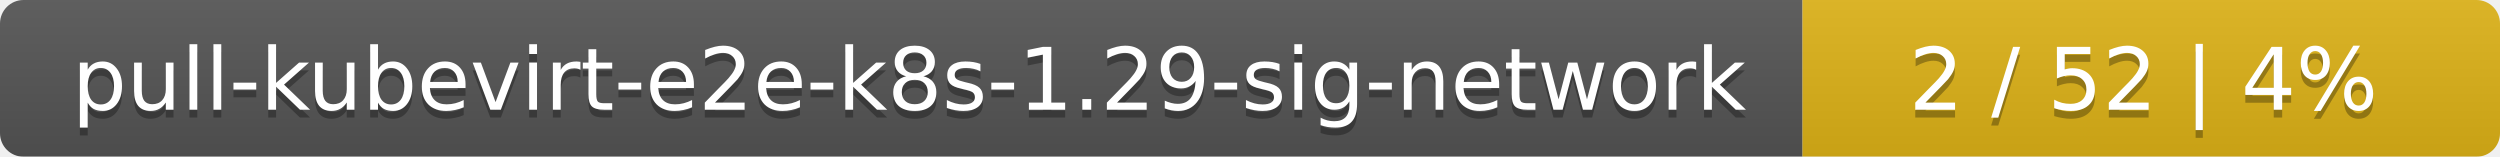
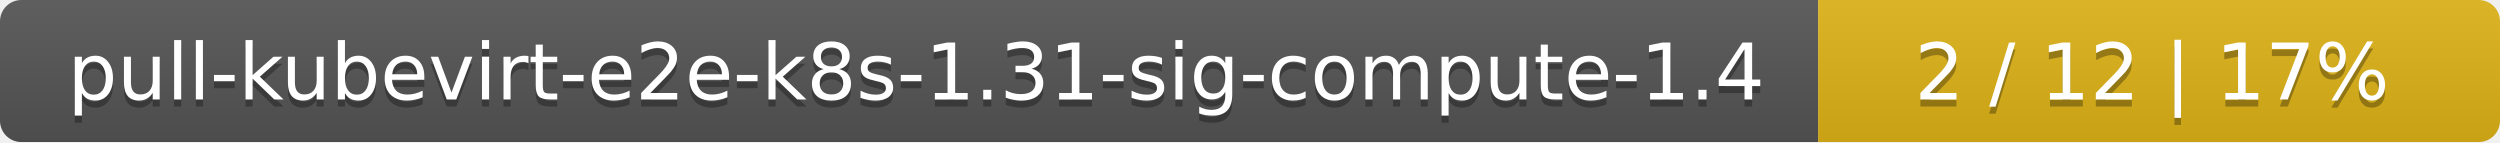
- <svg xmlns="http://www.w3.org/2000/svg" width="319" height="20">
+ <svg xmlns="http://www.w3.org/2000/svg" width="352" height="20">
  <linearGradient id="smooth" x2="0" y2="100%">
    <stop offset="0" stop-color="#bbb" stop-opacity=".1" />
    <stop offset="1" stop-opacity=".1" />
  </linearGradient>
  <mask id="round">
-     <rect width="319" height="20" rx="3" fill="#fff" />
+     <rect width="352" height="20" rx="3" fill="#fff" />
  </mask>
  <g mask="url(#round)">
-     <rect width="230" height="20" fill="#555" />
-     <rect x="230" width="89" height="20" fill="#dfb317" />
-     <rect width="319" height="20" fill="url(#smooth)" />
+     <rect width="256" height="20" fill="#555" />
+     <rect x="256" width="96" height="20" fill="#dfb317" />
+     <rect width="352" height="20" fill="url(#smooth)" />
  </g>
  <g fill="#fff" text-anchor="middle" font-family="DejaVu Sans,Verdana,Geneva,sans-serif" font-size="11">
-     <text x="116" y="15" fill="#010101" fill-opacity=".3">pull-kubevirt-e2e-k8s-1.29-sig-network</text>
-     <text x="116" y="14">pull-kubevirt-e2e-k8s-1.29-sig-network</text>
-     <text x="273.5" y="15" fill="#010101" fill-opacity=".3">2 / 52    |    4%</text>
-     <text x="273.5" y="14">2 / 52    |    4%</text>
+     <text x="129" y="15" fill="#010101" fill-opacity=".3">pull-kubevirt-e2e-k8s-1.31-sig-compute-1.4</text>
+     <text x="129" y="14">pull-kubevirt-e2e-k8s-1.31-sig-compute-1.4</text>
+     <text x="303" y="15" fill="#010101" fill-opacity=".3">2 / 12    |    17%</text>
+     <text x="303" y="14">2 / 12    |    17%</text>
  </g>
</svg>
